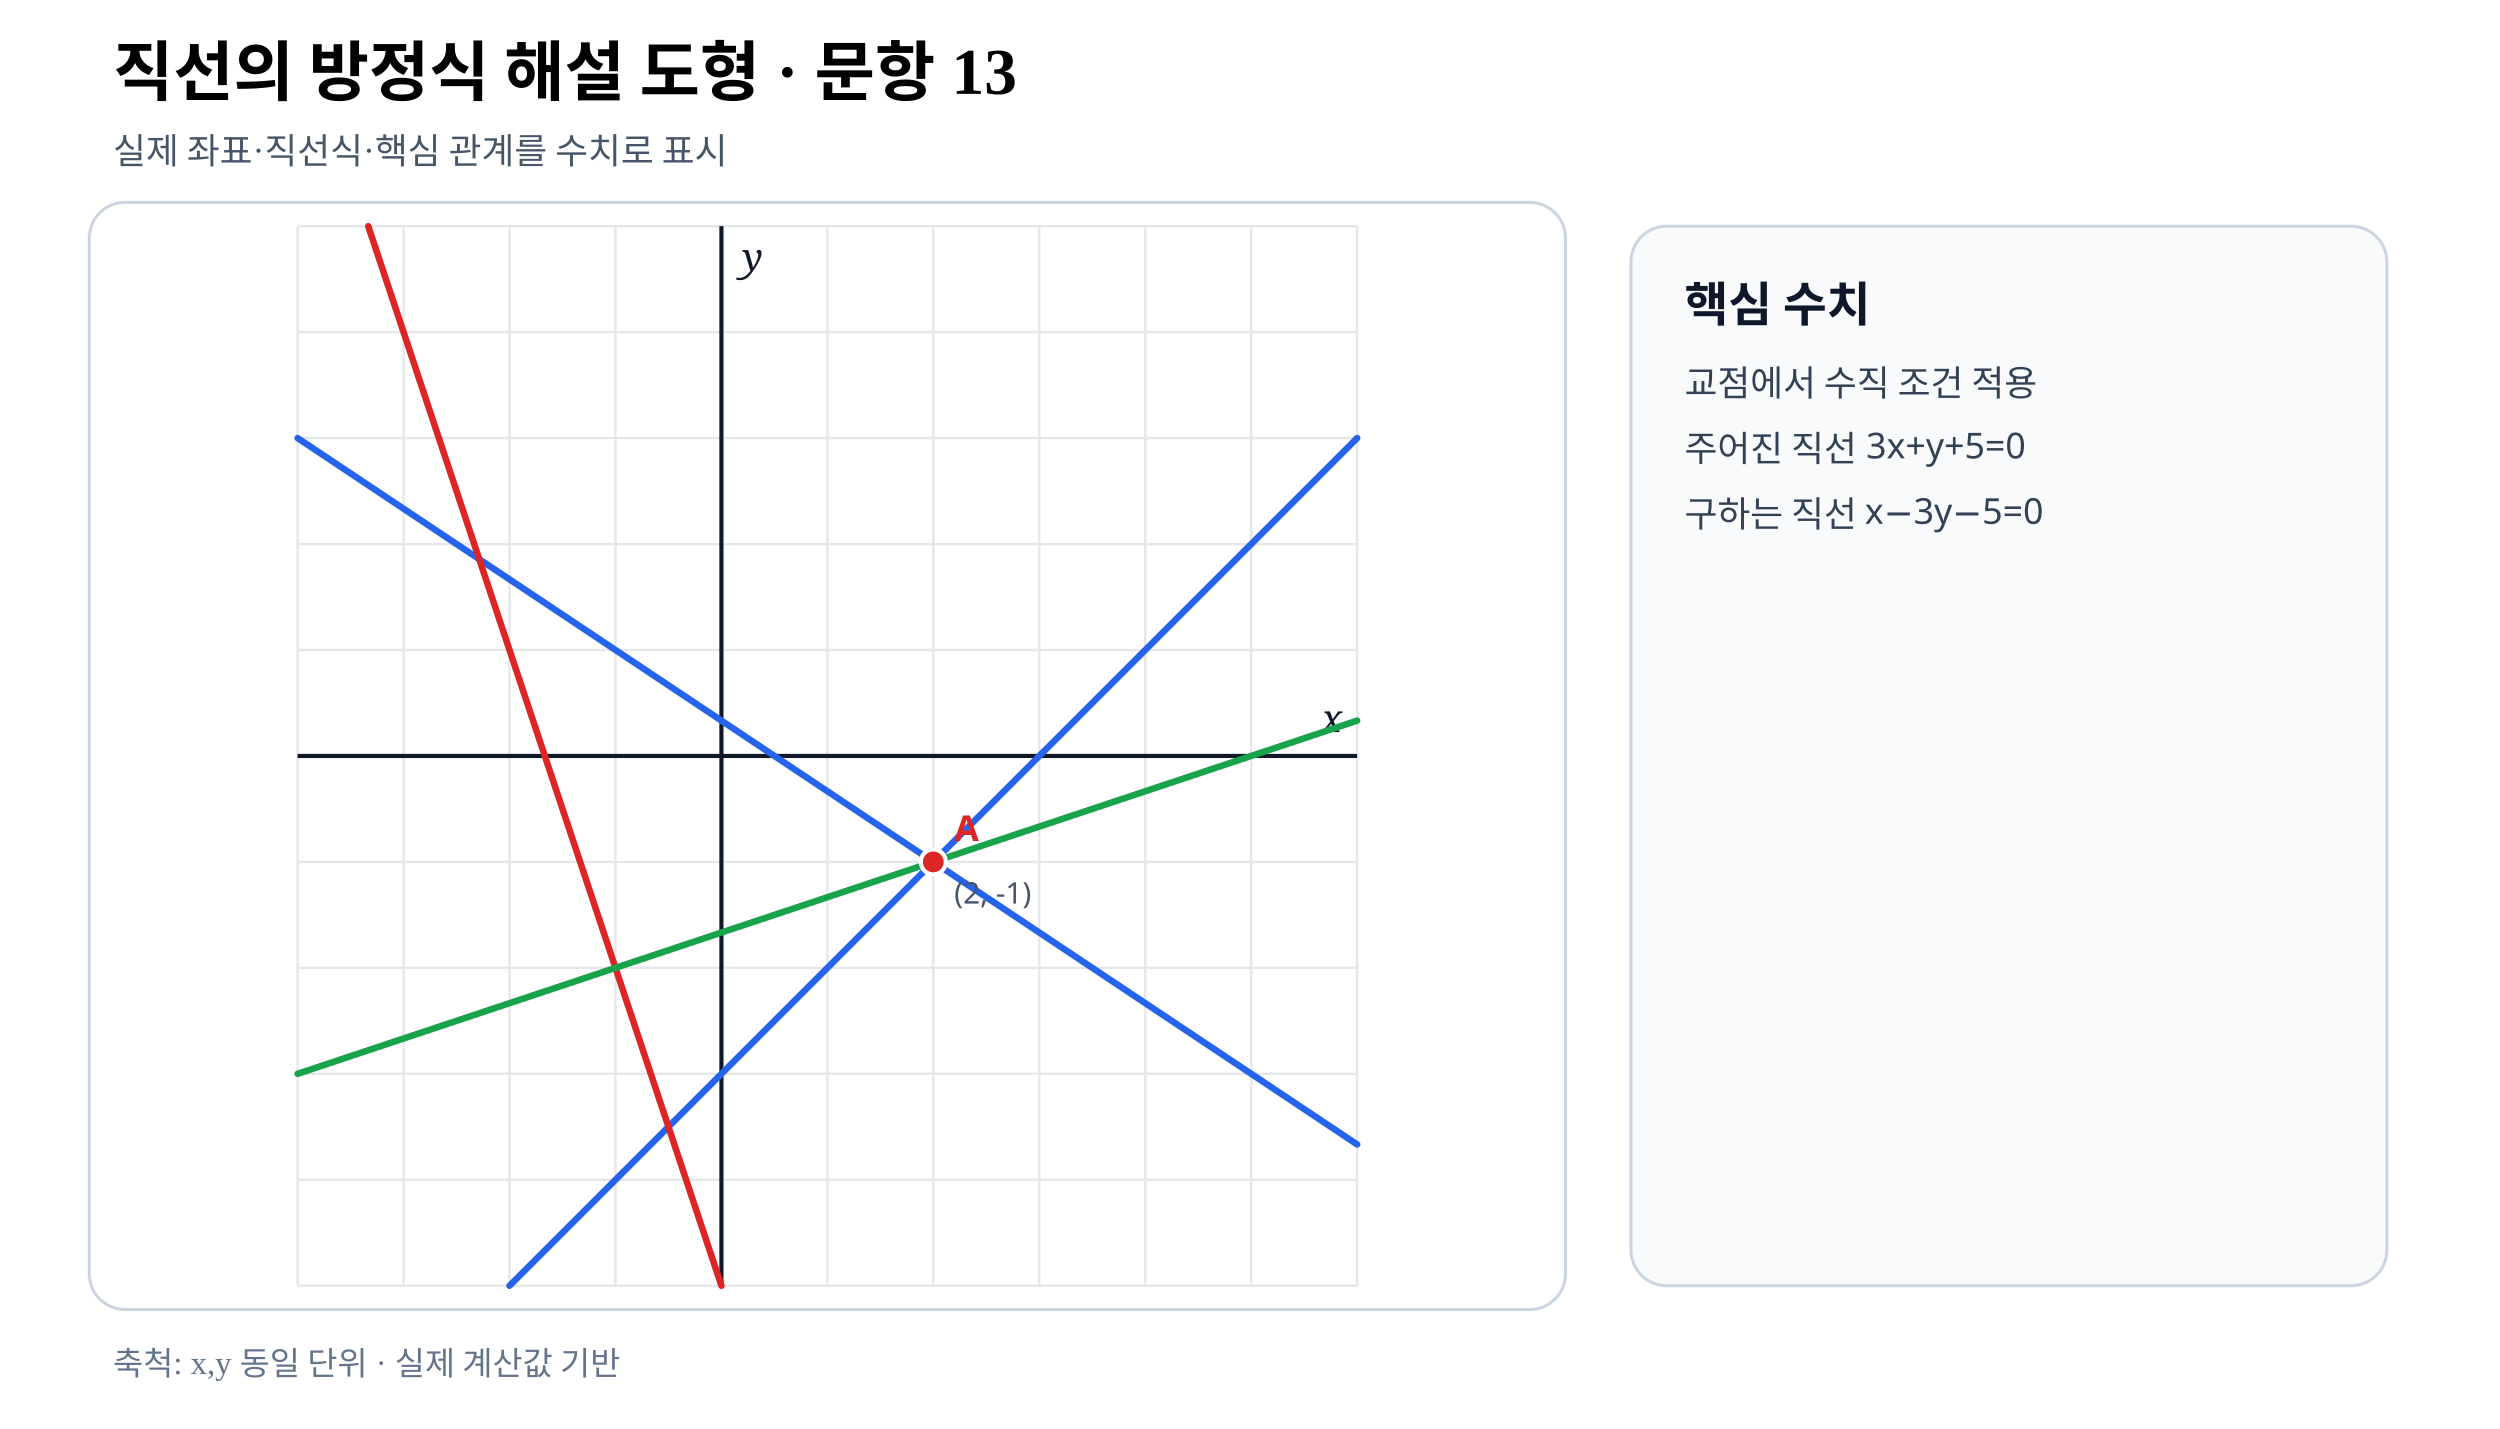
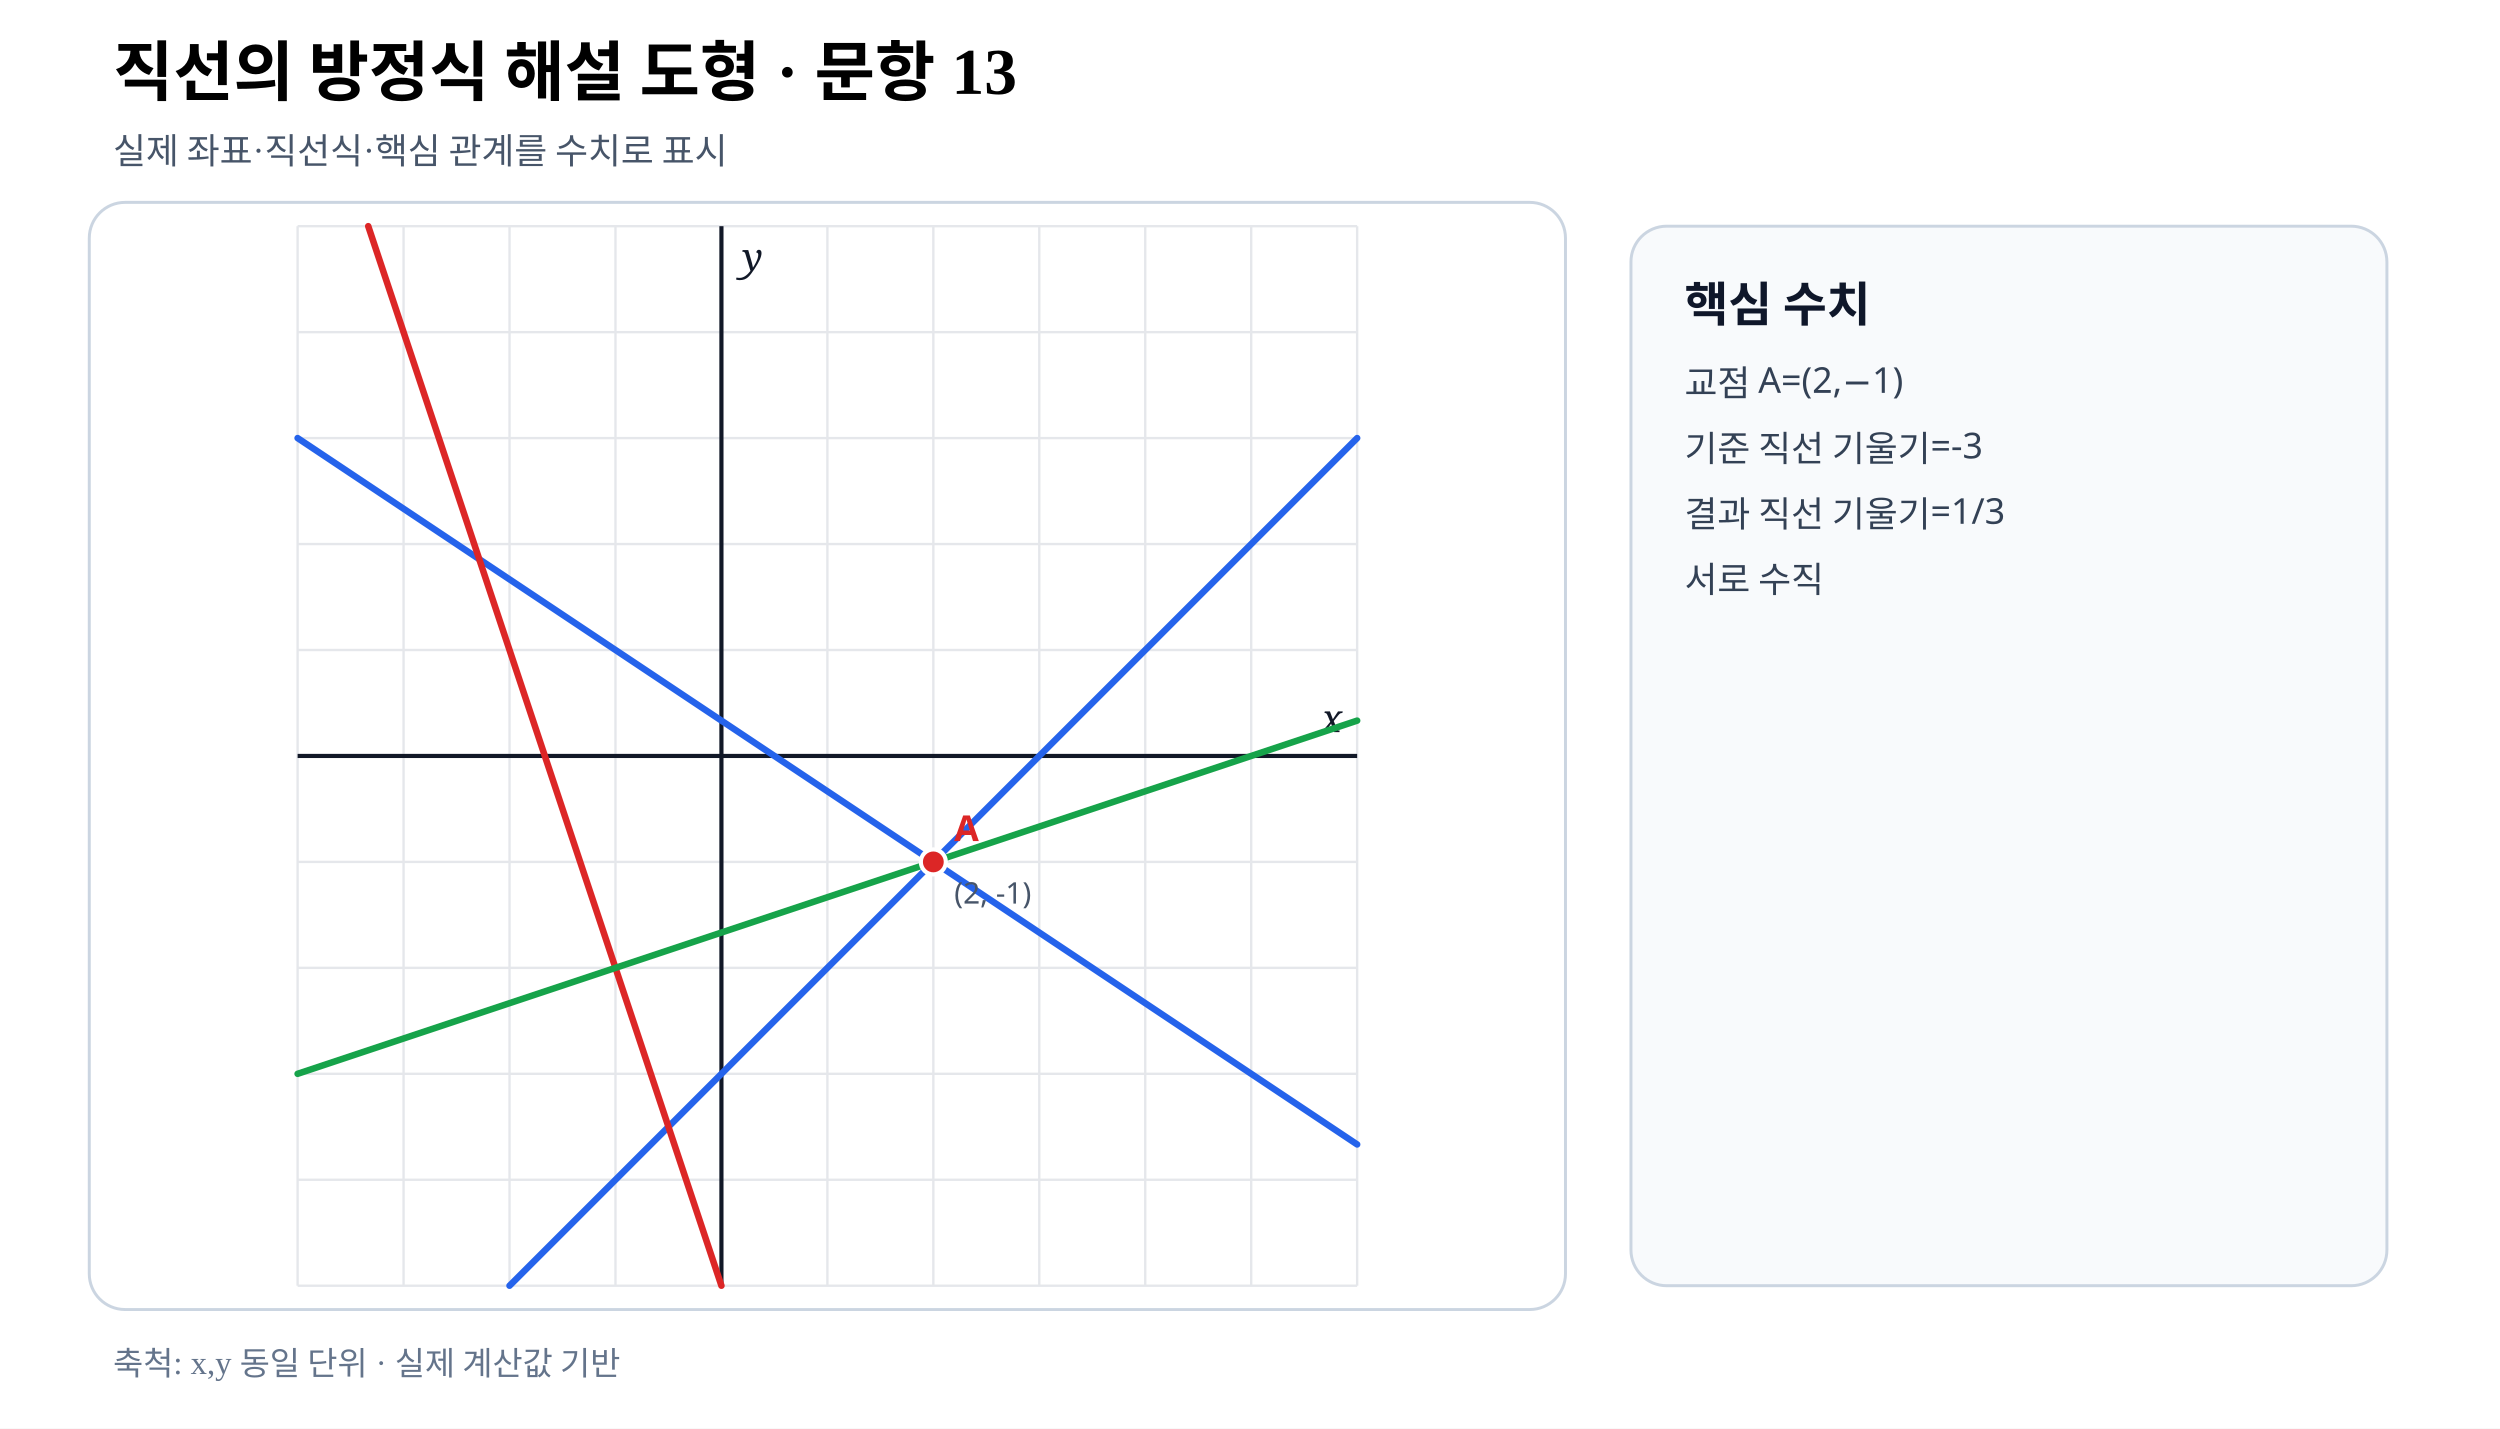
- <svg xmlns="http://www.w3.org/2000/svg" viewBox="0 0 840 480" width="840" height="480" preserveAspectRatio="xMidYMid meet" role="img" aria-labelledby="title desc" data-fact-hash="1efae64d494b1bf757a79109a3efa6dbcca3dc6a8724e3dd379e4357a44eb498" data-scale-policy="EQUAL_SCALE_REQUIRED" data-axis-scale-mode="EQUAL_UNIT" data-geometry-style-version="AP_GEOMETRY_PRINT_V1_0_DRAFT" data-visual-provenance="independent-numeric-facts-current">
+ <svg xmlns="http://www.w3.org/2000/svg" viewBox="0 0 840 480" width="840" height="480" preserveAspectRatio="xMidYMid meet" role="img" aria-labelledby="title desc" data-fact-hash="f681ca414600613bb3b8ec3b1a58711a7b8d9eb99c21f4241a380ca63798a33c" data-scale-policy="EQUAL_SCALE_REQUIRED" data-axis-scale-mode="EQUAL_UNIT" data-geometry-style-version="AP_GEOMETRY_PRINT_V1_0_DRAFT" data-visual-provenance="independent-numeric-facts-current">
  <style>.axis{font:italic 13px serif;fill:#111827}.point{font:700 12px sans-serif}.coord{font:10px sans-serif;fill:#475569}.panel{font:700 16px sans-serif;fill:#0f172a}.note{font:12px sans-serif;fill:#334155}</style>
  <rect width="840" height="480" fill="#fff" />
  <text x="38" y="32" font-size="22" font-weight="700">직선의 방정식 해설 도형 · 문항 13</text>
  <text x="38" y="55" font-size="12" fill="#475569">실제 좌표·직선식·핵심 관계를 수치로 표시</text>
  <rect x="30" y="68" width="496" height="372" rx="12" fill="#fff" stroke="#cbd5e1" />
  <line x1="100.00" y1="76.00" x2="100.00" y2="432.00" stroke="#e5e7eb" stroke-width=".8" />
  <line x1="135.60" y1="76.00" x2="135.60" y2="432.00" stroke="#e5e7eb" stroke-width=".8" />
  <line x1="171.20" y1="76.00" x2="171.20" y2="432.00" stroke="#e5e7eb" stroke-width=".8" />
  <line x1="206.80" y1="76.00" x2="206.80" y2="432.00" stroke="#e5e7eb" stroke-width=".8" />
  <line x1="242.40" y1="76.00" x2="242.40" y2="432.00" stroke="#e5e7eb" stroke-width=".8" />
  <line x1="278.00" y1="76.00" x2="278.00" y2="432.00" stroke="#e5e7eb" stroke-width=".8" />
  <line x1="313.60" y1="76.00" x2="313.60" y2="432.00" stroke="#e5e7eb" stroke-width=".8" />
  <line x1="349.20" y1="76.00" x2="349.20" y2="432.00" stroke="#e5e7eb" stroke-width=".8" />
  <line x1="384.80" y1="76.00" x2="384.80" y2="432.00" stroke="#e5e7eb" stroke-width=".8" />
  <line x1="420.40" y1="76.00" x2="420.40" y2="432.00" stroke="#e5e7eb" stroke-width=".8" />
  <line x1="456.00" y1="76.00" x2="456.00" y2="432.00" stroke="#e5e7eb" stroke-width=".8" />
  <line x1="100.00" y1="432.00" x2="456.00" y2="432.00" stroke="#e5e7eb" stroke-width=".8" />
  <line x1="100.00" y1="396.40" x2="456.00" y2="396.40" stroke="#e5e7eb" stroke-width=".8" />
  <line x1="100.00" y1="360.80" x2="456.00" y2="360.80" stroke="#e5e7eb" stroke-width=".8" />
  <line x1="100.00" y1="325.20" x2="456.00" y2="325.20" stroke="#e5e7eb" stroke-width=".8" />
  <line x1="100.00" y1="289.60" x2="456.00" y2="289.60" stroke="#e5e7eb" stroke-width=".8" />
  <line x1="100.00" y1="254.00" x2="456.00" y2="254.00" stroke="#e5e7eb" stroke-width=".8" />
  <line x1="100.00" y1="218.40" x2="456.00" y2="218.40" stroke="#e5e7eb" stroke-width=".8" />
  <line x1="100.00" y1="182.80" x2="456.00" y2="182.80" stroke="#e5e7eb" stroke-width=".8" />
  <line x1="100.00" y1="147.20" x2="456.00" y2="147.20" stroke="#e5e7eb" stroke-width=".8" />
  <line x1="100.00" y1="111.60" x2="456.00" y2="111.60" stroke="#e5e7eb" stroke-width=".8" />
  <line x1="100.00" y1="76.00" x2="456.00" y2="76.00" stroke="#e5e7eb" stroke-width=".8" />
  <line data-geometry="axis-y" x1="242.40" y1="76.00" x2="242.40" y2="432.00" stroke="#111827" stroke-width="1.4" />
  <text x="249.40" y="91.00" class="axis">y</text>
  <line data-geometry="axis-x" x1="100.00" y1="254.00" x2="456.00" y2="254.00" stroke="#111827" stroke-width="1.4" />
  <text x="451.00" y="246.00" text-anchor="end" class="axis">x</text>
  <line data-geometry="line" data-a="2" data-b="3" data-c="-1" data-model-x1="-4" data-model-y1="3" data-model-x2="6" data-model-y2="-3.6666666666666665" data-equation="2x+3y−1=0" x1="100.00" y1="147.20" x2="456.00" y2="384.53" stroke="#2563eb" stroke-width="2.2" stroke-linecap="round" />
  <line data-geometry="line" data-a="1" data-b="-1" data-c="-3" data-model-x1="6" data-model-y1="3" data-model-x2="-2" data-model-y2="-5" data-equation="1x−y−3=0" x1="456.00" y1="147.20" x2="171.20" y2="432.00" stroke="#2563eb" stroke-width="2.2" stroke-linecap="round" />
  <line data-geometry="line" data-a="3" data-b="1" data-c="5" data-model-x1="0" data-model-y1="-5" data-model-x2="-3.3333333333333335" data-model-y2="5" data-equation="3x+y+5=0" x1="242.40" y1="432.00" x2="123.73" y2="76.00" stroke="#dc2626" stroke-width="2.2" stroke-linecap="round" />
  <line data-geometry="line" data-a="1" data-b="-3" data-c="-5" data-model-x1="-4" data-model-y1="-3" data-model-x2="6" data-model-y2="0.3333333333333333" data-equation="1x−3y−5=0" x1="100.00" y1="360.80" x2="456.00" y2="242.13" stroke="#16a34a" stroke-width="2.2" stroke-linecap="round" />
  <g data-point-label="A" data-point-x="2" data-point-y="-1">
    <circle cx="313.60" cy="289.60" r="4.2" fill="#dc2626" stroke="#fff" stroke-width="1.4" />
    <text x="320.60" y="282.60" class="point" fill="#dc2626">A</text>
    <text x="320.60" y="303.60" class="coord">(2, -1)</text>
  </g>
  <rect x="548" y="76" width="254" height="356" rx="12" fill="#f8fafc" stroke="#cbd5e1" />
  <text x="566" y="108" class="panel">핵심 수치</text>
-   <text x="566" y="133" class="note">교점에서 수직 조건 적용</text>
-   <text x="566" y="155" class="note">주어진 직선 3x+y+5=0</text>
-   <text x="566" y="177" class="note">구하는 직선 x−3y−5=0</text>
+   <text x="566" y="133" class="note">교점 A=(2,−1)</text>
+   <text x="566" y="155" class="note">기준 직선 기울기=-3</text>
+   <text x="566" y="177" class="note">결과 직선 기울기=1/3</text>
+   <text x="566" y="199" class="note">서로 수직</text>
  <text x="38" y="462" font-size="11" fill="#64748b">축척: x,y 동일 단위 · 실제 계산값 기반</text>
</svg>
